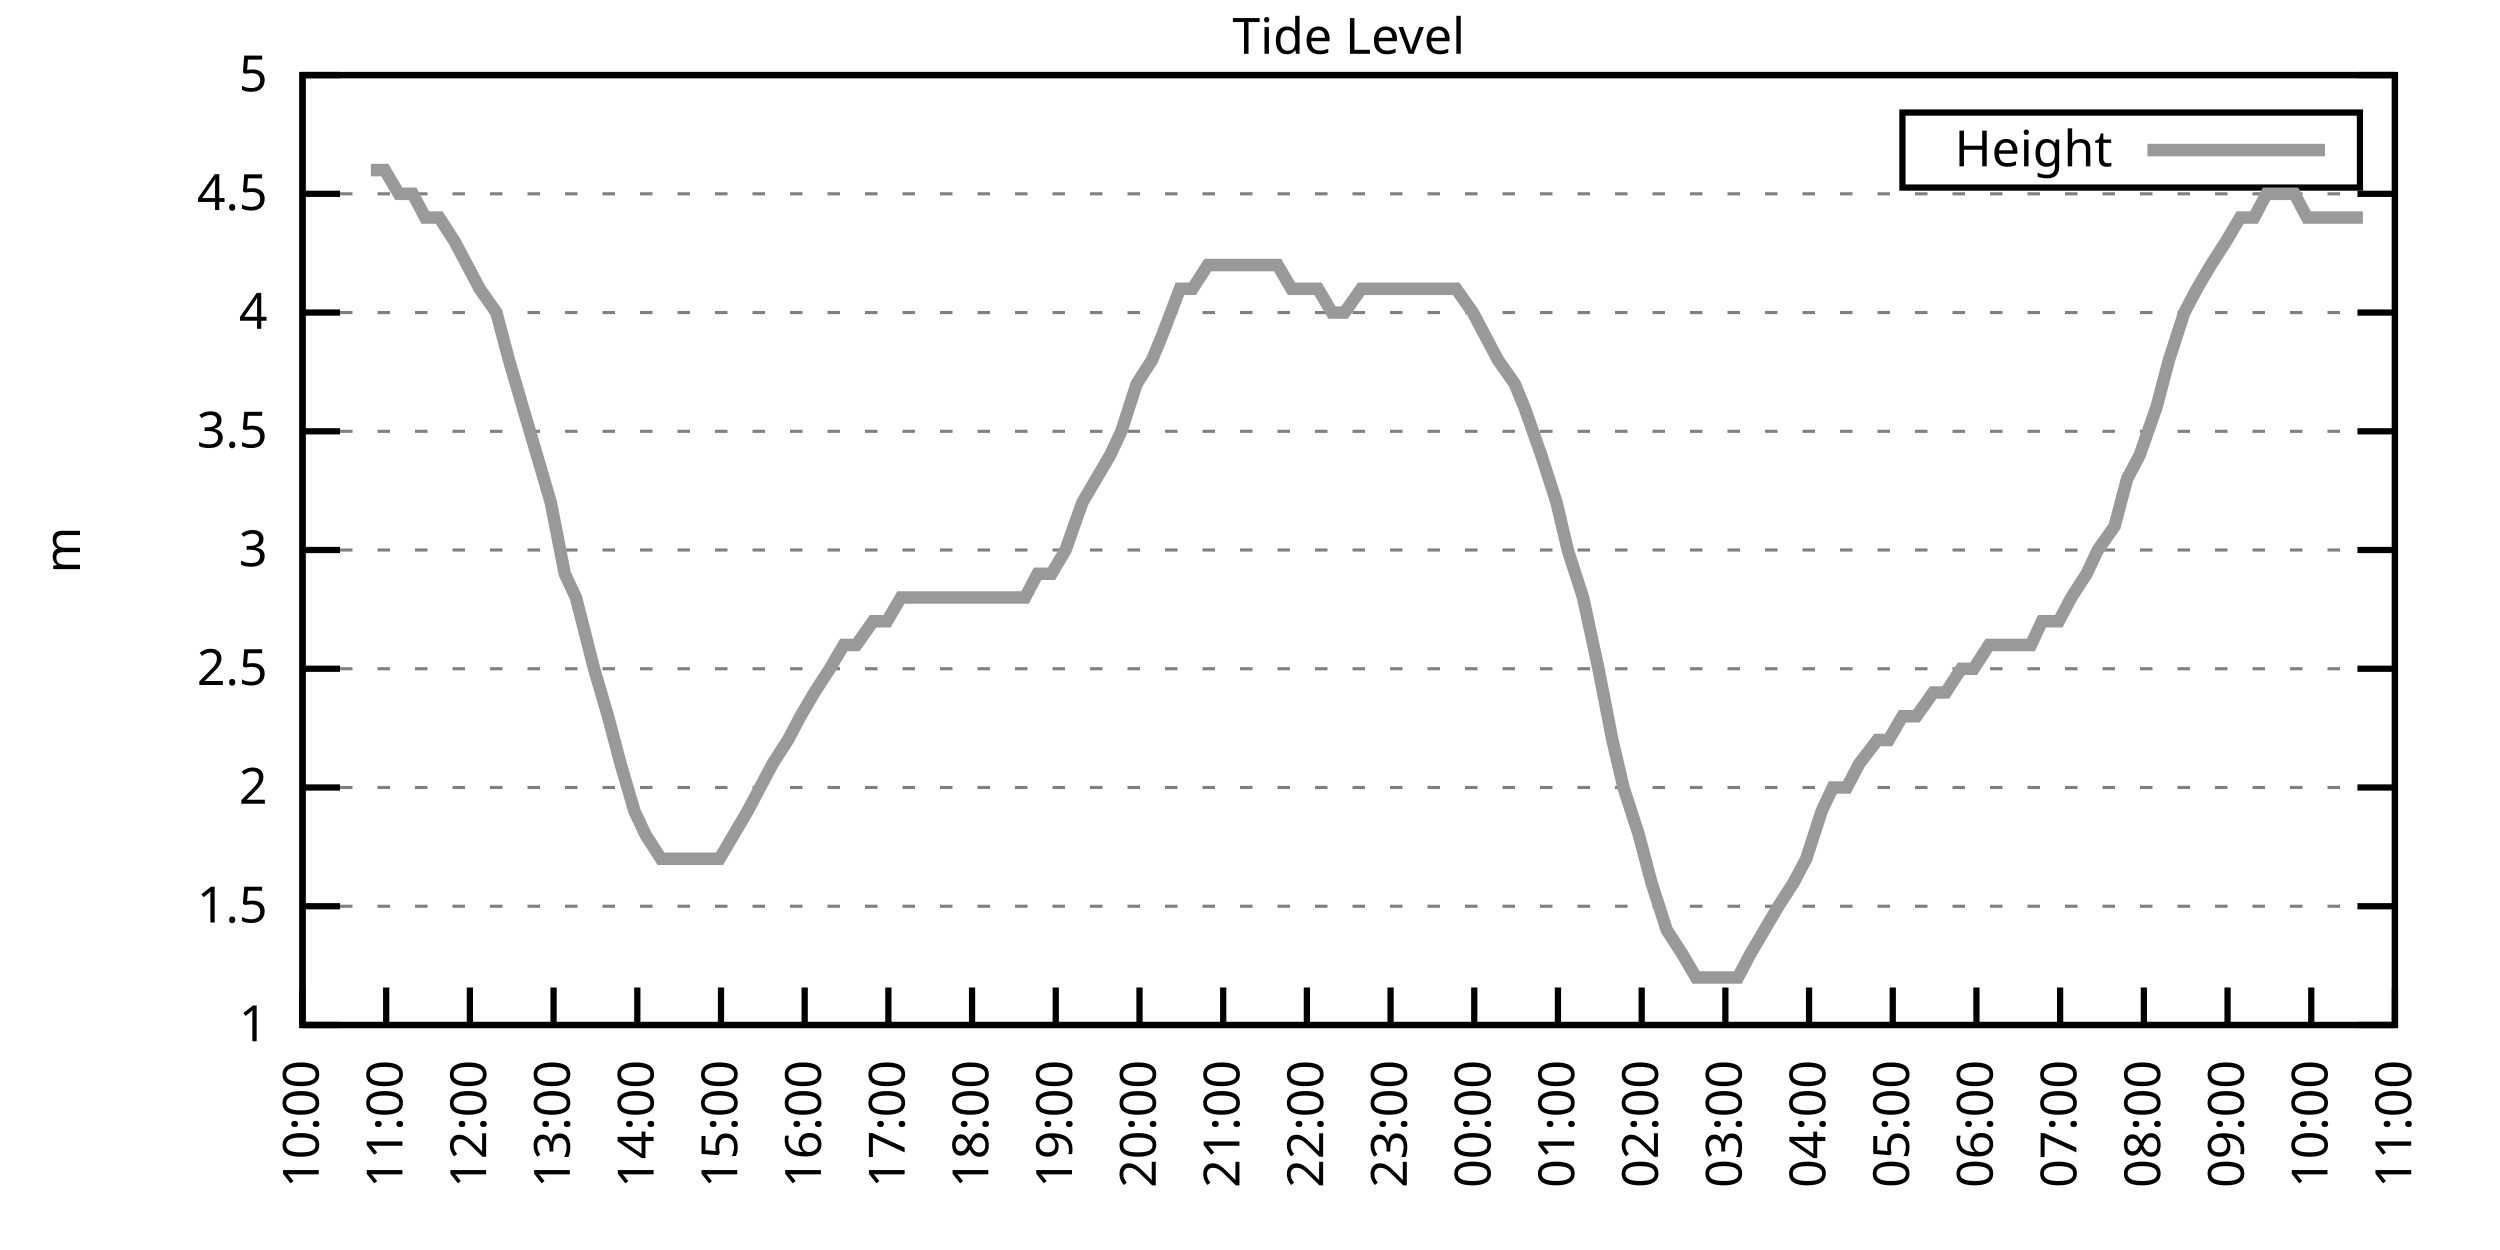
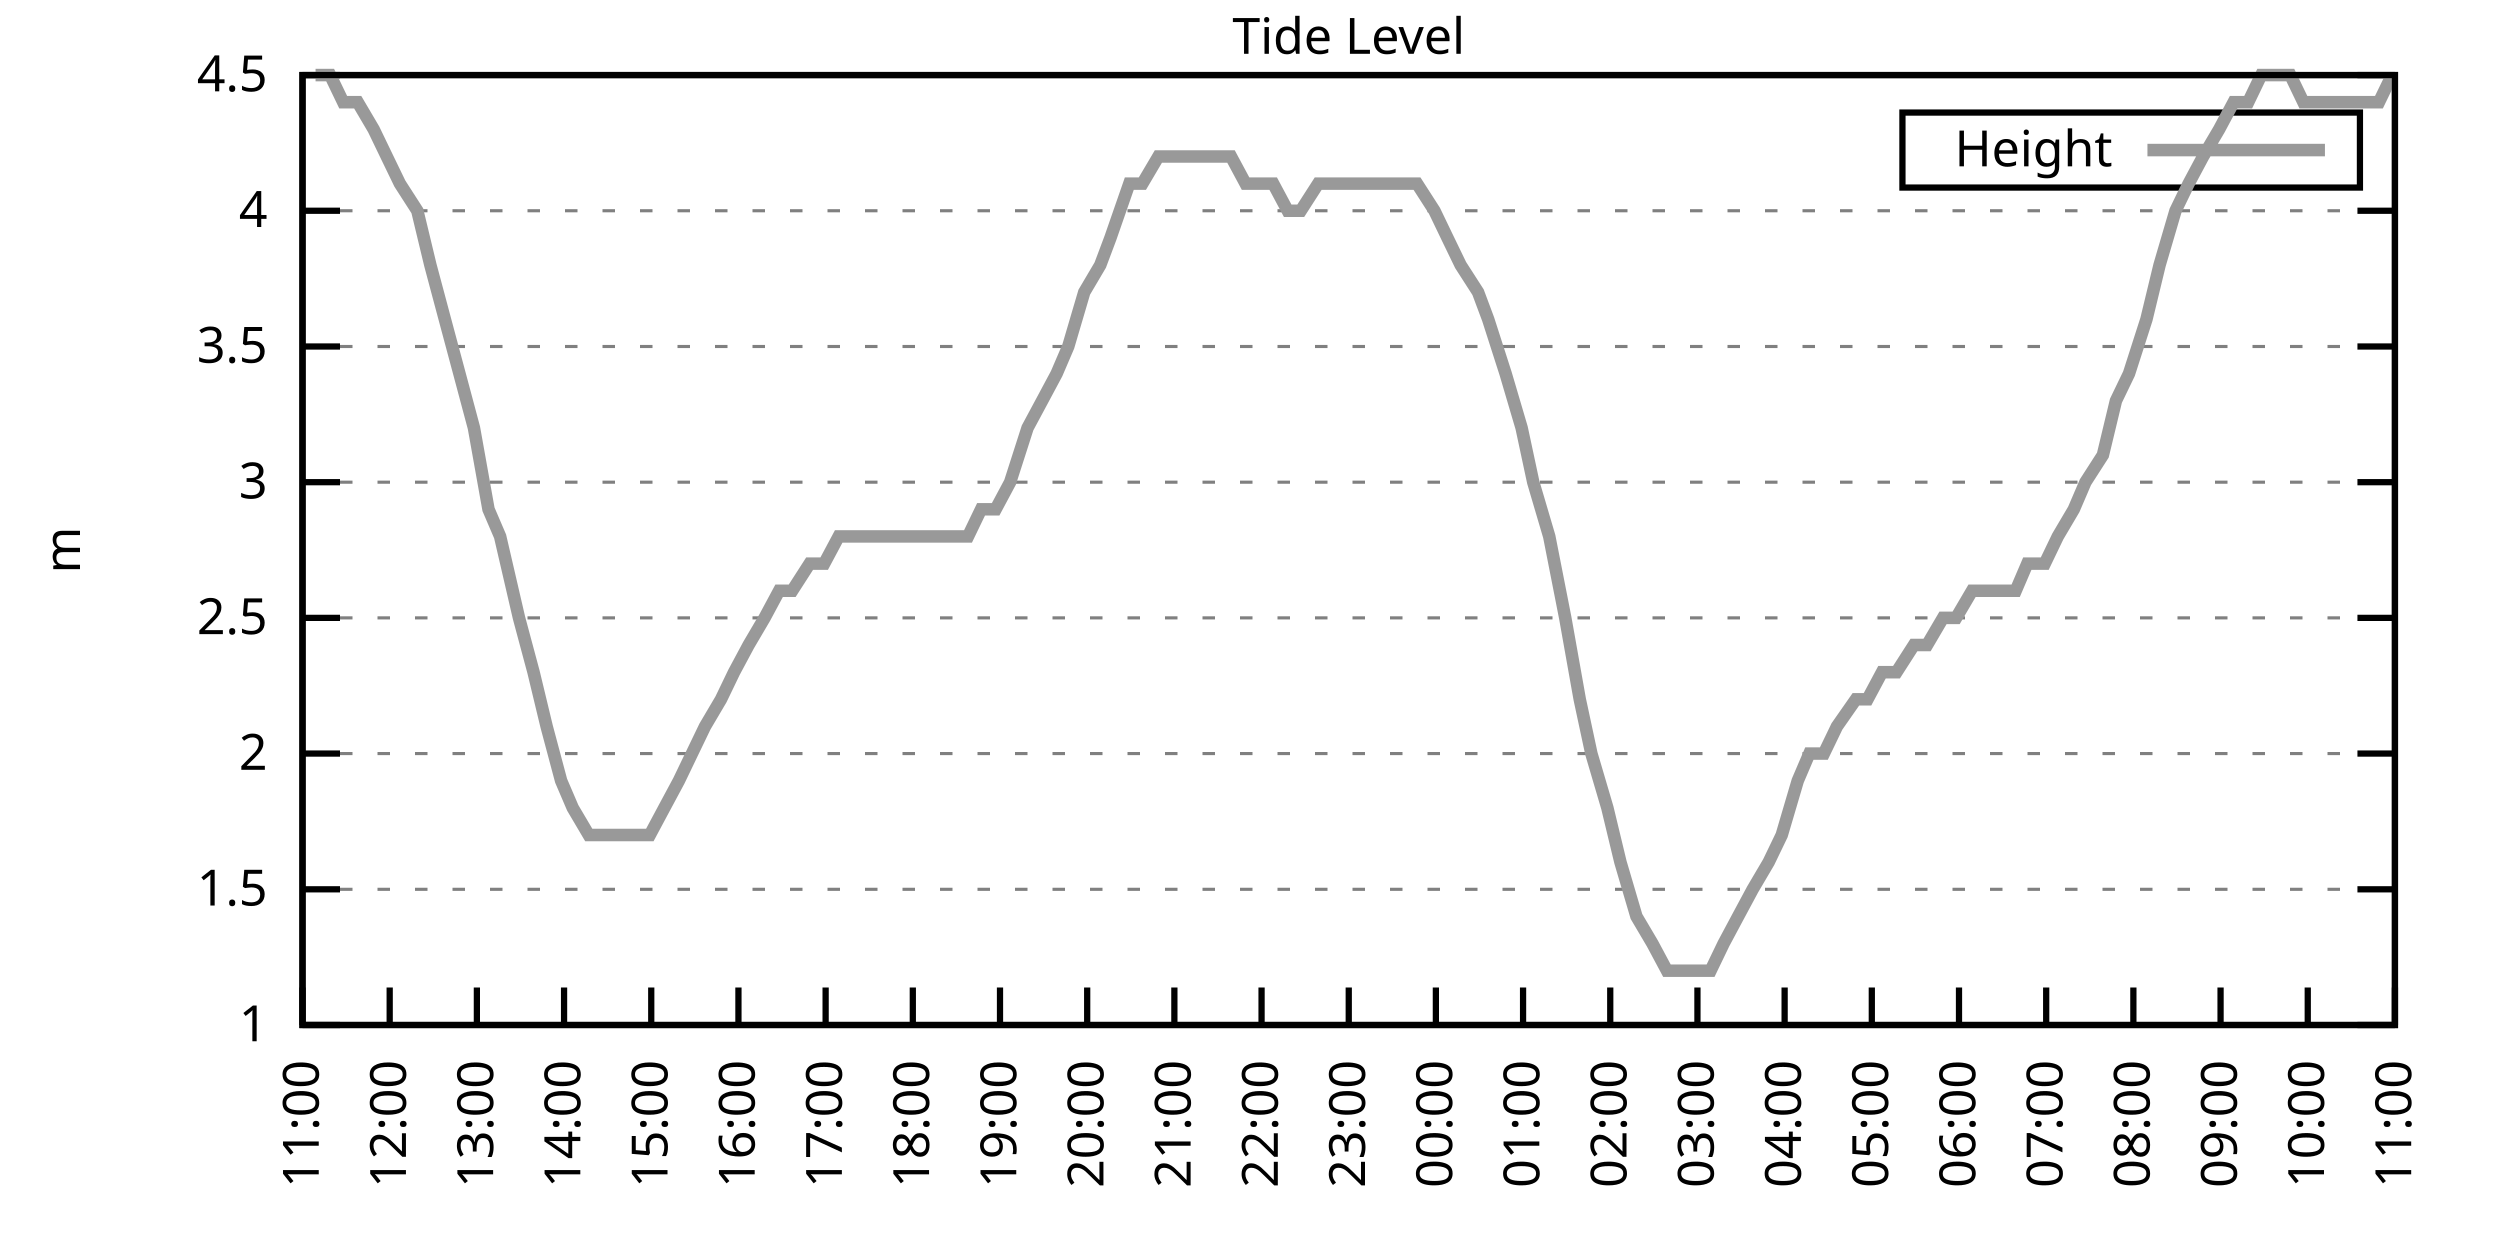
<svg xmlns="http://www.w3.org/2000/svg" xmlns:xlink="http://www.w3.org/1999/xlink" width="400" height="200" viewBox="0 0 400 200">
  <g id="gnuplot_canvas">
    <rect x="0" y="0" width="400" height="200" fill="none" />
    <defs>
      <circle id="gpDot" r="0.5" stroke-width="0.5" stroke="currentColor" />
      <path id="gpPt0" stroke-width="0.333" stroke="currentColor" d="M-1,0 h2 M0,-1 v2" />
      <path id="gpPt1" stroke-width="0.333" stroke="currentColor" d="M-1,-1 L1,1 M1,-1 L-1,1" />
      <path id="gpPt2" stroke-width="0.333" stroke="currentColor" d="M-1,0 L1,0 M0,-1 L0,1 M-1,-1 L1,1 M-1,1 L1,-1" />
      <rect id="gpPt3" stroke-width="0.333" stroke="currentColor" x="-1" y="-1" width="2" height="2" />
      <rect id="gpPt4" stroke-width="0.333" stroke="currentColor" fill="currentColor" x="-1" y="-1" width="2" height="2" />
      <circle id="gpPt5" stroke-width="0.333" stroke="currentColor" cx="0" cy="0" r="1" />
      <use xlink:href="#gpPt5" id="gpPt6" fill="currentColor" stroke="none" />
      <path id="gpPt7" stroke-width="0.333" stroke="currentColor" d="M0,-1.33 L-1.33,0.67 L1.33,0.67 z" />
      <use xlink:href="#gpPt7" id="gpPt8" fill="currentColor" stroke="none" />
      <use xlink:href="#gpPt7" id="gpPt9" stroke="currentColor" transform="rotate(180)" />
      <use xlink:href="#gpPt9" id="gpPt10" fill="currentColor" stroke="none" />
      <use xlink:href="#gpPt3" id="gpPt11" stroke="currentColor" transform="rotate(45)" />
      <use xlink:href="#gpPt11" id="gpPt12" fill="currentColor" stroke="none" />
      <path id="gpPt13" stroke-width="0.333" stroke="currentColor" d="M0,1.330 L1.265,0.411 L0.782,-1.067 L-0.782,-1.076 L-1.265,0.411 z" />
      <use xlink:href="#gpPt13" id="gpPt14" fill="currentColor" stroke="none" />
      <filter id="textbox" filterUnits="objectBoundingBox" x="0" y="0" height="1" width="1">
        <feFlood flood-color="white" flood-opacity="1" result="bgnd" />
        <feComposite in="SourceGraphic" in2="bgnd" operator="atop" />
      </filter>
      <filter id="greybox" filterUnits="objectBoundingBox" x="0" y="0" height="1" width="1">
        <feFlood flood-color="lightgrey" flood-opacity="1" result="grey" />
        <feComposite in="SourceGraphic" in2="grey" operator="atop" />
      </filter>
    </defs>
    <g fill="none" color="white" stroke="currentColor" stroke-width="1.00" stroke-linecap="butt" stroke-linejoin="miter">
</g>
    <g fill="none" color="black" stroke="currentColor" stroke-width="1.00" stroke-linecap="butt" stroke-linejoin="miter">
      <g stroke="none" shape-rendering="crispEdges">
        <polygon fill="rgb(255, 255, 255)" points="48.40,164.00 383.18,164.00 383.18,12.02 48.40,12.02 " />
      </g>
    </g>
    <g fill="none" color="black" stroke="currentColor" stroke-width="1.00" stroke-linecap="butt" stroke-linejoin="miter">
</g>
    <g fill="none" color="black" stroke="black" stroke-width="0.50" stroke-linecap="butt" stroke-linejoin="miter">
</g>
    <g fill="none" color="gray" stroke="currentColor" stroke-width="0.50" stroke-linecap="butt" stroke-linejoin="miter">
      <path stroke="gray" stroke-dasharray="2,4" class="gridline" d="M48.40,164.00 L383.19,164.00  " />
    </g>
    <g fill="none" color="gray" stroke="gray" stroke-width="1.00" stroke-linecap="butt" stroke-linejoin="miter">
</g>
    <g fill="none" color="black" stroke="currentColor" stroke-width="1.00" stroke-linecap="butt" stroke-linejoin="miter">
      <path stroke="black" d="M48.40,164.00 L54.40,164.00 M383.19,164.00 L377.19,164.00  " />
      <g transform="translate(42.80,166.60)" stroke="none" fill="black" font-family="Sans" font-size="8.00" text-anchor="end">
        <text>
          <tspan font-family="Sans"> 1</tspan>
        </text>
      </g>
    </g>
    <g fill="none" color="black" stroke="currentColor" stroke-width="1.00" stroke-linecap="butt" stroke-linejoin="miter">
</g>
    <g fill="none" color="black" stroke="black" stroke-width="0.50" stroke-linecap="butt" stroke-linejoin="miter">
</g>
    <g fill="none" color="gray" stroke="currentColor" stroke-width="0.50" stroke-linecap="butt" stroke-linejoin="miter">
-       <path stroke="gray" stroke-dasharray="2,4" class="gridline" d="M48.40,145.00 L383.19,145.00  " />
-     </g>
-     <g fill="none" color="gray" stroke="gray" stroke-width="1.00" stroke-linecap="butt" stroke-linejoin="miter">
- </g>
-     <g fill="none" color="black" stroke="currentColor" stroke-width="1.00" stroke-linecap="butt" stroke-linejoin="miter">
-       <path stroke="black" d="M48.40,145.00 L54.40,145.00 M383.19,145.00 L377.19,145.00  " />
-       <g transform="translate(42.80,147.60)" stroke="none" fill="black" font-family="Sans" font-size="8.00" text-anchor="end">
+       <path stroke="gray" stroke-dasharray="2,4" class="gridline" d="M48.40,142.29 L383.19,142.29  " />
+     </g>
+     <g fill="none" color="gray" stroke="gray" stroke-width="1.00" stroke-linecap="butt" stroke-linejoin="miter">
+ </g>
+     <g fill="none" color="black" stroke="currentColor" stroke-width="1.00" stroke-linecap="butt" stroke-linejoin="miter">
+       <path stroke="black" d="M48.40,142.29 L54.40,142.29 M383.19,142.29 L377.19,142.29  " />
+       <g transform="translate(42.80,144.89)" stroke="none" fill="black" font-family="Sans" font-size="8.00" text-anchor="end">
        <text>
          <tspan font-family="Sans"> 1.5</tspan>
        </text>
      </g>
    </g>
    <g fill="none" color="black" stroke="currentColor" stroke-width="1.00" stroke-linecap="butt" stroke-linejoin="miter">
</g>
    <g fill="none" color="black" stroke="black" stroke-width="0.50" stroke-linecap="butt" stroke-linejoin="miter">
</g>
    <g fill="none" color="gray" stroke="currentColor" stroke-width="0.50" stroke-linecap="butt" stroke-linejoin="miter">
-       <path stroke="gray" stroke-dasharray="2,4" class="gridline" d="M48.40,126.00 L383.19,126.00  " />
-     </g>
-     <g fill="none" color="gray" stroke="gray" stroke-width="1.00" stroke-linecap="butt" stroke-linejoin="miter">
- </g>
-     <g fill="none" color="black" stroke="currentColor" stroke-width="1.00" stroke-linecap="butt" stroke-linejoin="miter">
-       <path stroke="black" d="M48.40,126.00 L54.40,126.00 M383.19,126.00 L377.19,126.00  " />
-       <g transform="translate(42.80,128.60)" stroke="none" fill="black" font-family="Sans" font-size="8.00" text-anchor="end">
+       <path stroke="gray" stroke-dasharray="2,4" class="gridline" d="M48.40,120.57 L383.19,120.57  " />
+     </g>
+     <g fill="none" color="gray" stroke="gray" stroke-width="1.00" stroke-linecap="butt" stroke-linejoin="miter">
+ </g>
+     <g fill="none" color="black" stroke="currentColor" stroke-width="1.00" stroke-linecap="butt" stroke-linejoin="miter">
+       <path stroke="black" d="M48.40,120.57 L54.40,120.57 M383.19,120.57 L377.19,120.57  " />
+       <g transform="translate(42.80,123.17)" stroke="none" fill="black" font-family="Sans" font-size="8.00" text-anchor="end">
        <text>
          <tspan font-family="Sans"> 2</tspan>
        </text>
      </g>
    </g>
    <g fill="none" color="black" stroke="currentColor" stroke-width="1.00" stroke-linecap="butt" stroke-linejoin="miter">
</g>
    <g fill="none" color="black" stroke="black" stroke-width="0.50" stroke-linecap="butt" stroke-linejoin="miter">
</g>
    <g fill="none" color="gray" stroke="currentColor" stroke-width="0.50" stroke-linecap="butt" stroke-linejoin="miter">
-       <path stroke="gray" stroke-dasharray="2,4" class="gridline" d="M48.40,107.00 L383.19,107.00  " />
-     </g>
-     <g fill="none" color="gray" stroke="gray" stroke-width="1.00" stroke-linecap="butt" stroke-linejoin="miter">
- </g>
-     <g fill="none" color="black" stroke="currentColor" stroke-width="1.00" stroke-linecap="butt" stroke-linejoin="miter">
-       <path stroke="black" d="M48.40,107.00 L54.40,107.00 M383.19,107.00 L377.19,107.00  " />
-       <g transform="translate(42.80,109.60)" stroke="none" fill="black" font-family="Sans" font-size="8.00" text-anchor="end">
+       <path stroke="gray" stroke-dasharray="2,4" class="gridline" d="M48.40,98.86 L383.19,98.86  " />
+     </g>
+     <g fill="none" color="gray" stroke="gray" stroke-width="1.00" stroke-linecap="butt" stroke-linejoin="miter">
+ </g>
+     <g fill="none" color="black" stroke="currentColor" stroke-width="1.00" stroke-linecap="butt" stroke-linejoin="miter">
+       <path stroke="black" d="M48.40,98.86 L54.40,98.86 M383.19,98.86 L377.19,98.86  " />
+       <g transform="translate(42.80,101.46)" stroke="none" fill="black" font-family="Sans" font-size="8.00" text-anchor="end">
        <text>
          <tspan font-family="Sans"> 2.5</tspan>
        </text>
      </g>
    </g>
    <g fill="none" color="black" stroke="currentColor" stroke-width="1.00" stroke-linecap="butt" stroke-linejoin="miter">
</g>
    <g fill="none" color="black" stroke="black" stroke-width="0.50" stroke-linecap="butt" stroke-linejoin="miter">
</g>
    <g fill="none" color="gray" stroke="currentColor" stroke-width="0.50" stroke-linecap="butt" stroke-linejoin="miter">
-       <path stroke="gray" stroke-dasharray="2,4" class="gridline" d="M48.40,88.00 L383.19,88.00  " />
-     </g>
-     <g fill="none" color="gray" stroke="gray" stroke-width="1.00" stroke-linecap="butt" stroke-linejoin="miter">
- </g>
-     <g fill="none" color="black" stroke="currentColor" stroke-width="1.00" stroke-linecap="butt" stroke-linejoin="miter">
-       <path stroke="black" d="M48.40,88.00 L54.40,88.00 M383.19,88.00 L377.19,88.00  " />
-       <g transform="translate(42.80,90.60)" stroke="none" fill="black" font-family="Sans" font-size="8.00" text-anchor="end">
+       <path stroke="gray" stroke-dasharray="2,4" class="gridline" d="M48.40,77.15 L383.19,77.15  " />
+     </g>
+     <g fill="none" color="gray" stroke="gray" stroke-width="1.00" stroke-linecap="butt" stroke-linejoin="miter">
+ </g>
+     <g fill="none" color="black" stroke="currentColor" stroke-width="1.00" stroke-linecap="butt" stroke-linejoin="miter">
+       <path stroke="black" d="M48.40,77.15 L54.40,77.15 M383.19,77.15 L377.19,77.15  " />
+       <g transform="translate(42.80,79.75)" stroke="none" fill="black" font-family="Sans" font-size="8.00" text-anchor="end">
        <text>
          <tspan font-family="Sans"> 3</tspan>
        </text>
      </g>
    </g>
    <g fill="none" color="black" stroke="currentColor" stroke-width="1.00" stroke-linecap="butt" stroke-linejoin="miter">
</g>
    <g fill="none" color="black" stroke="black" stroke-width="0.50" stroke-linecap="butt" stroke-linejoin="miter">
</g>
    <g fill="none" color="gray" stroke="currentColor" stroke-width="0.50" stroke-linecap="butt" stroke-linejoin="miter">
-       <path stroke="gray" stroke-dasharray="2,4" class="gridline" d="M48.40,69.01 L383.19,69.01  " />
-     </g>
-     <g fill="none" color="gray" stroke="gray" stroke-width="1.00" stroke-linecap="butt" stroke-linejoin="miter">
- </g>
-     <g fill="none" color="black" stroke="currentColor" stroke-width="1.00" stroke-linecap="butt" stroke-linejoin="miter">
-       <path stroke="black" d="M48.40,69.01 L54.40,69.01 M383.19,69.01 L377.19,69.01  " />
-       <g transform="translate(42.80,71.61)" stroke="none" fill="black" font-family="Sans" font-size="8.00" text-anchor="end">
+       <path stroke="gray" stroke-dasharray="2,4" class="gridline" d="M48.40,55.44 L383.19,55.44  " />
+     </g>
+     <g fill="none" color="gray" stroke="gray" stroke-width="1.00" stroke-linecap="butt" stroke-linejoin="miter">
+ </g>
+     <g fill="none" color="black" stroke="currentColor" stroke-width="1.00" stroke-linecap="butt" stroke-linejoin="miter">
+       <path stroke="black" d="M48.40,55.44 L54.40,55.44 M383.19,55.44 L377.19,55.44  " />
+       <g transform="translate(42.80,58.04)" stroke="none" fill="black" font-family="Sans" font-size="8.00" text-anchor="end">
        <text>
          <tspan font-family="Sans"> 3.5</tspan>
        </text>
      </g>
    </g>
    <g fill="none" color="black" stroke="currentColor" stroke-width="1.00" stroke-linecap="butt" stroke-linejoin="miter">
</g>
    <g fill="none" color="black" stroke="black" stroke-width="0.50" stroke-linecap="butt" stroke-linejoin="miter">
</g>
    <g fill="none" color="gray" stroke="currentColor" stroke-width="0.50" stroke-linecap="butt" stroke-linejoin="miter">
-       <path stroke="gray" stroke-dasharray="2,4" class="gridline" d="M48.40,50.01 L383.19,50.01  " />
-     </g>
-     <g fill="none" color="gray" stroke="gray" stroke-width="1.00" stroke-linecap="butt" stroke-linejoin="miter">
- </g>
-     <g fill="none" color="black" stroke="currentColor" stroke-width="1.00" stroke-linecap="butt" stroke-linejoin="miter">
-       <path stroke="black" d="M48.40,50.01 L54.40,50.01 M383.19,50.01 L377.19,50.01  " />
-       <g transform="translate(42.80,52.61)" stroke="none" fill="black" font-family="Sans" font-size="8.00" text-anchor="end">
+       <path stroke="gray" stroke-dasharray="2,4" class="gridline" d="M48.40,33.72 L383.19,33.72  " />
+     </g>
+     <g fill="none" color="gray" stroke="gray" stroke-width="1.00" stroke-linecap="butt" stroke-linejoin="miter">
+ </g>
+     <g fill="none" color="black" stroke="currentColor" stroke-width="1.00" stroke-linecap="butt" stroke-linejoin="miter">
+       <path stroke="black" d="M48.40,33.72 L54.40,33.72 M383.19,33.72 L377.19,33.72  " />
+       <g transform="translate(42.80,36.32)" stroke="none" fill="black" font-family="Sans" font-size="8.00" text-anchor="end">
        <text>
          <tspan font-family="Sans"> 4</tspan>
-         </text>
-       </g>
-     </g>
-     <g fill="none" color="black" stroke="currentColor" stroke-width="1.00" stroke-linecap="butt" stroke-linejoin="miter">
- </g>
-     <g fill="none" color="black" stroke="black" stroke-width="0.50" stroke-linecap="butt" stroke-linejoin="miter">
- </g>
-     <g fill="none" color="gray" stroke="currentColor" stroke-width="0.50" stroke-linecap="butt" stroke-linejoin="miter">
-       <path stroke="gray" stroke-dasharray="2,4" class="gridline" d="M48.40,31.01 L383.19,31.01  " />
-     </g>
-     <g fill="none" color="gray" stroke="gray" stroke-width="1.00" stroke-linecap="butt" stroke-linejoin="miter">
- </g>
-     <g fill="none" color="black" stroke="currentColor" stroke-width="1.00" stroke-linecap="butt" stroke-linejoin="miter">
-       <path stroke="black" d="M48.40,31.01 L54.40,31.01 M383.19,31.01 L377.19,31.01  " />
-       <g transform="translate(42.80,33.61)" stroke="none" fill="black" font-family="Sans" font-size="8.00" text-anchor="end">
-         <text>
-           <tspan font-family="Sans"> 4.5</tspan>
        </text>
      </g>
    </g>
    <g fill="none" color="black" stroke="currentColor" stroke-width="1.00" stroke-linecap="butt" stroke-linejoin="miter">
</g>
    <g fill="none" color="black" stroke="black" stroke-width="0.50" stroke-linecap="butt" stroke-linejoin="miter">
</g>
    <g fill="none" color="gray" stroke="currentColor" stroke-width="0.50" stroke-linecap="butt" stroke-linejoin="miter">
      <path stroke="gray" stroke-dasharray="2,4" class="gridline" d="M48.40,12.01 L383.19,12.01  " />
    </g>
    <g fill="none" color="gray" stroke="gray" stroke-width="1.00" stroke-linecap="butt" stroke-linejoin="miter">
</g>
    <g fill="none" color="black" stroke="currentColor" stroke-width="1.00" stroke-linecap="butt" stroke-linejoin="miter">
      <path stroke="black" d="M48.40,12.01 L54.40,12.01 M383.19,12.01 L377.19,12.01  " />
      <g transform="translate(42.80,14.61)" stroke="none" fill="black" font-family="Sans" font-size="8.00" text-anchor="end">
        <text>
-           <tspan font-family="Sans"> 5</tspan>
+           <tspan font-family="Sans"> 4.5</tspan>
        </text>
      </g>
    </g>
    <g fill="none" color="black" stroke="currentColor" stroke-width="1.00" stroke-linecap="butt" stroke-linejoin="miter">
      <path stroke="black" d="M48.40,164.00 L48.40,158.00  " />
      <g transform="translate(51.00,169.60) rotate(270.00)" stroke="none" fill="black" font-family="Sans" font-size="8.00" text-anchor="end">
        <text>
-           <tspan font-family="Sans">10:00</tspan>
-         </text>
-       </g>
-     </g>
-     <g fill="none" color="black" stroke="currentColor" stroke-width="1.00" stroke-linecap="butt" stroke-linejoin="miter">
-       <path stroke="black" d="M61.79,164.00 L61.79,158.00  " />
-       <g transform="translate(64.39,169.60) rotate(270.00)" stroke="none" fill="black" font-family="Sans" font-size="8.00" text-anchor="end">
-         <text>
          <tspan font-family="Sans">11:00</tspan>
        </text>
      </g>
    </g>
    <g fill="none" color="black" stroke="currentColor" stroke-width="1.00" stroke-linecap="butt" stroke-linejoin="miter">
-       <path stroke="black" d="M75.18,164.00 L75.18,158.00  " />
-       <g transform="translate(77.78,169.60) rotate(270.00)" stroke="none" fill="black" font-family="Sans" font-size="8.00" text-anchor="end">
+       <path stroke="black" d="M62.35,164.00 L62.35,158.00  " />
+       <g transform="translate(64.95,169.60) rotate(270.00)" stroke="none" fill="black" font-family="Sans" font-size="8.00" text-anchor="end">
        <text>
          <tspan font-family="Sans">12:00</tspan>
        </text>
      </g>
    </g>
    <g fill="none" color="black" stroke="currentColor" stroke-width="1.00" stroke-linecap="butt" stroke-linejoin="miter">
-       <path stroke="black" d="M88.57,164.00 L88.57,158.00  " />
-       <g transform="translate(91.17,169.60) rotate(270.00)" stroke="none" fill="black" font-family="Sans" font-size="8.00" text-anchor="end">
+       <path stroke="black" d="M76.30,164.00 L76.30,158.00  " />
+       <g transform="translate(78.90,169.60) rotate(270.00)" stroke="none" fill="black" font-family="Sans" font-size="8.00" text-anchor="end">
        <text>
          <tspan font-family="Sans">13:00</tspan>
        </text>
      </g>
    </g>
    <g fill="none" color="black" stroke="currentColor" stroke-width="1.00" stroke-linecap="butt" stroke-linejoin="miter">
-       <path stroke="black" d="M101.97,164.00 L101.97,158.00  " />
-       <g transform="translate(104.57,169.60) rotate(270.00)" stroke="none" fill="black" font-family="Sans" font-size="8.00" text-anchor="end">
+       <path stroke="black" d="M90.25,164.00 L90.25,158.00  " />
+       <g transform="translate(92.85,169.60) rotate(270.00)" stroke="none" fill="black" font-family="Sans" font-size="8.00" text-anchor="end">
        <text>
          <tspan font-family="Sans">14:00</tspan>
        </text>
      </g>
    </g>
    <g fill="none" color="black" stroke="currentColor" stroke-width="1.00" stroke-linecap="butt" stroke-linejoin="miter">
-       <path stroke="black" d="M115.36,164.00 L115.36,158.00  " />
-       <g transform="translate(117.96,169.60) rotate(270.00)" stroke="none" fill="black" font-family="Sans" font-size="8.00" text-anchor="end">
+       <path stroke="black" d="M104.20,164.00 L104.20,158.00  " />
+       <g transform="translate(106.80,169.60) rotate(270.00)" stroke="none" fill="black" font-family="Sans" font-size="8.00" text-anchor="end">
        <text>
          <tspan font-family="Sans">15:00</tspan>
        </text>
      </g>
    </g>
    <g fill="none" color="black" stroke="currentColor" stroke-width="1.00" stroke-linecap="butt" stroke-linejoin="miter">
-       <path stroke="black" d="M128.75,164.00 L128.75,158.00  " />
-       <g transform="translate(131.35,169.60) rotate(270.00)" stroke="none" fill="black" font-family="Sans" font-size="8.00" text-anchor="end">
+       <path stroke="black" d="M118.15,164.00 L118.15,158.00  " />
+       <g transform="translate(120.75,169.60) rotate(270.00)" stroke="none" fill="black" font-family="Sans" font-size="8.00" text-anchor="end">
        <text>
          <tspan font-family="Sans">16:00</tspan>
        </text>
      </g>
    </g>
    <g fill="none" color="black" stroke="currentColor" stroke-width="1.00" stroke-linecap="butt" stroke-linejoin="miter">
-       <path stroke="black" d="M142.14,164.00 L142.14,158.00  " />
-       <g transform="translate(144.74,169.60) rotate(270.00)" stroke="none" fill="black" font-family="Sans" font-size="8.00" text-anchor="end">
+       <path stroke="black" d="M132.10,164.00 L132.10,158.00  " />
+       <g transform="translate(134.70,169.60) rotate(270.00)" stroke="none" fill="black" font-family="Sans" font-size="8.00" text-anchor="end">
        <text>
          <tspan font-family="Sans">17:00</tspan>
        </text>
      </g>
    </g>
    <g fill="none" color="black" stroke="currentColor" stroke-width="1.00" stroke-linecap="butt" stroke-linejoin="miter">
-       <path stroke="black" d="M155.53,164.00 L155.53,158.00  " />
-       <g transform="translate(158.13,169.60) rotate(270.00)" stroke="none" fill="black" font-family="Sans" font-size="8.00" text-anchor="end">
+       <path stroke="black" d="M146.05,164.00 L146.05,158.00  " />
+       <g transform="translate(148.65,169.60) rotate(270.00)" stroke="none" fill="black" font-family="Sans" font-size="8.00" text-anchor="end">
        <text>
          <tspan font-family="Sans">18:00</tspan>
        </text>
      </g>
    </g>
    <g fill="none" color="black" stroke="currentColor" stroke-width="1.00" stroke-linecap="butt" stroke-linejoin="miter">
-       <path stroke="black" d="M168.92,164.00 L168.92,158.00  " />
-       <g transform="translate(171.52,169.60) rotate(270.00)" stroke="none" fill="black" font-family="Sans" font-size="8.00" text-anchor="end">
+       <path stroke="black" d="M160.00,164.00 L160.00,158.00  " />
+       <g transform="translate(162.60,169.60) rotate(270.00)" stroke="none" fill="black" font-family="Sans" font-size="8.00" text-anchor="end">
        <text>
          <tspan font-family="Sans">19:00</tspan>
        </text>
      </g>
    </g>
    <g fill="none" color="black" stroke="currentColor" stroke-width="1.00" stroke-linecap="butt" stroke-linejoin="miter">
-       <path stroke="black" d="M182.32,164.00 L182.32,158.00  " />
-       <g transform="translate(184.92,169.60) rotate(270.00)" stroke="none" fill="black" font-family="Sans" font-size="8.00" text-anchor="end">
+       <path stroke="black" d="M173.95,164.00 L173.95,158.00  " />
+       <g transform="translate(176.55,169.60) rotate(270.00)" stroke="none" fill="black" font-family="Sans" font-size="8.00" text-anchor="end">
        <text>
          <tspan font-family="Sans">20:00</tspan>
        </text>
      </g>
    </g>
    <g fill="none" color="black" stroke="currentColor" stroke-width="1.00" stroke-linecap="butt" stroke-linejoin="miter">
-       <path stroke="black" d="M195.71,164.00 L195.71,158.00  " />
-       <g transform="translate(198.31,169.60) rotate(270.00)" stroke="none" fill="black" font-family="Sans" font-size="8.00" text-anchor="end">
+       <path stroke="black" d="M187.90,164.00 L187.90,158.00  " />
+       <g transform="translate(190.50,169.60) rotate(270.00)" stroke="none" fill="black" font-family="Sans" font-size="8.00" text-anchor="end">
        <text>
          <tspan font-family="Sans">21:00</tspan>
        </text>
      </g>
    </g>
    <g fill="none" color="black" stroke="currentColor" stroke-width="1.00" stroke-linecap="butt" stroke-linejoin="miter">
-       <path stroke="black" d="M209.10,164.00 L209.10,158.00  " />
-       <g transform="translate(211.70,169.60) rotate(270.00)" stroke="none" fill="black" font-family="Sans" font-size="8.00" text-anchor="end">
+       <path stroke="black" d="M201.85,164.00 L201.85,158.00  " />
+       <g transform="translate(204.45,169.60) rotate(270.00)" stroke="none" fill="black" font-family="Sans" font-size="8.00" text-anchor="end">
        <text>
          <tspan font-family="Sans">22:00</tspan>
        </text>
      </g>
    </g>
    <g fill="none" color="black" stroke="currentColor" stroke-width="1.00" stroke-linecap="butt" stroke-linejoin="miter">
-       <path stroke="black" d="M222.49,164.00 L222.49,158.00  " />
-       <g transform="translate(225.09,169.60) rotate(270.00)" stroke="none" fill="black" font-family="Sans" font-size="8.00" text-anchor="end">
+       <path stroke="black" d="M215.80,164.00 L215.80,158.00  " />
+       <g transform="translate(218.40,169.60) rotate(270.00)" stroke="none" fill="black" font-family="Sans" font-size="8.00" text-anchor="end">
        <text>
          <tspan font-family="Sans">23:00</tspan>
        </text>
      </g>
    </g>
    <g fill="none" color="black" stroke="currentColor" stroke-width="1.00" stroke-linecap="butt" stroke-linejoin="miter">
-       <path stroke="black" d="M235.88,164.00 L235.88,158.00  " />
-       <g transform="translate(238.48,169.60) rotate(270.00)" stroke="none" fill="black" font-family="Sans" font-size="8.00" text-anchor="end">
+       <path stroke="black" d="M229.74,164.00 L229.74,158.00  " />
+       <g transform="translate(232.34,169.60) rotate(270.00)" stroke="none" fill="black" font-family="Sans" font-size="8.00" text-anchor="end">
        <text>
          <tspan font-family="Sans">00:00</tspan>
        </text>
      </g>
    </g>
    <g fill="none" color="black" stroke="currentColor" stroke-width="1.00" stroke-linecap="butt" stroke-linejoin="miter">
-       <path stroke="black" d="M249.27,164.00 L249.27,158.00  " />
-       <g transform="translate(251.87,169.60) rotate(270.00)" stroke="none" fill="black" font-family="Sans" font-size="8.00" text-anchor="end">
+       <path stroke="black" d="M243.69,164.00 L243.69,158.00  " />
+       <g transform="translate(246.29,169.60) rotate(270.00)" stroke="none" fill="black" font-family="Sans" font-size="8.00" text-anchor="end">
        <text>
          <tspan font-family="Sans">01:00</tspan>
        </text>
      </g>
    </g>
    <g fill="none" color="black" stroke="currentColor" stroke-width="1.00" stroke-linecap="butt" stroke-linejoin="miter">
-       <path stroke="black" d="M262.67,164.00 L262.67,158.00  " />
-       <g transform="translate(265.27,169.60) rotate(270.00)" stroke="none" fill="black" font-family="Sans" font-size="8.00" text-anchor="end">
+       <path stroke="black" d="M257.64,164.00 L257.64,158.00  " />
+       <g transform="translate(260.24,169.60) rotate(270.00)" stroke="none" fill="black" font-family="Sans" font-size="8.00" text-anchor="end">
        <text>
          <tspan font-family="Sans">02:00</tspan>
        </text>
      </g>
    </g>
    <g fill="none" color="black" stroke="currentColor" stroke-width="1.00" stroke-linecap="butt" stroke-linejoin="miter">
-       <path stroke="black" d="M276.06,164.00 L276.06,158.00  " />
-       <g transform="translate(278.66,169.60) rotate(270.00)" stroke="none" fill="black" font-family="Sans" font-size="8.00" text-anchor="end">
+       <path stroke="black" d="M271.59,164.00 L271.59,158.00  " />
+       <g transform="translate(274.19,169.60) rotate(270.00)" stroke="none" fill="black" font-family="Sans" font-size="8.00" text-anchor="end">
        <text>
          <tspan font-family="Sans">03:00</tspan>
        </text>
      </g>
    </g>
    <g fill="none" color="black" stroke="currentColor" stroke-width="1.00" stroke-linecap="butt" stroke-linejoin="miter">
-       <path stroke="black" d="M289.45,164.00 L289.45,158.00  " />
-       <g transform="translate(292.05,169.60) rotate(270.00)" stroke="none" fill="black" font-family="Sans" font-size="8.00" text-anchor="end">
+       <path stroke="black" d="M285.54,164.00 L285.54,158.00  " />
+       <g transform="translate(288.14,169.60) rotate(270.00)" stroke="none" fill="black" font-family="Sans" font-size="8.00" text-anchor="end">
        <text>
          <tspan font-family="Sans">04:00</tspan>
        </text>
      </g>
    </g>
    <g fill="none" color="black" stroke="currentColor" stroke-width="1.00" stroke-linecap="butt" stroke-linejoin="miter">
-       <path stroke="black" d="M302.84,164.00 L302.84,158.00  " />
-       <g transform="translate(305.44,169.60) rotate(270.00)" stroke="none" fill="black" font-family="Sans" font-size="8.00" text-anchor="end">
+       <path stroke="black" d="M299.49,164.00 L299.49,158.00  " />
+       <g transform="translate(302.09,169.60) rotate(270.00)" stroke="none" fill="black" font-family="Sans" font-size="8.00" text-anchor="end">
        <text>
          <tspan font-family="Sans">05:00</tspan>
        </text>
      </g>
    </g>
    <g fill="none" color="black" stroke="currentColor" stroke-width="1.00" stroke-linecap="butt" stroke-linejoin="miter">
-       <path stroke="black" d="M316.23,164.00 L316.23,158.00  " />
-       <g transform="translate(318.83,169.60) rotate(270.00)" stroke="none" fill="black" font-family="Sans" font-size="8.00" text-anchor="end">
+       <path stroke="black" d="M313.44,164.00 L313.44,158.00  " />
+       <g transform="translate(316.04,169.60) rotate(270.00)" stroke="none" fill="black" font-family="Sans" font-size="8.00" text-anchor="end">
        <text>
          <tspan font-family="Sans">06:00</tspan>
        </text>
      </g>
    </g>
    <g fill="none" color="black" stroke="currentColor" stroke-width="1.00" stroke-linecap="butt" stroke-linejoin="miter">
-       <path stroke="black" d="M329.62,164.00 L329.62,158.00  " />
-       <g transform="translate(332.22,169.60) rotate(270.00)" stroke="none" fill="black" font-family="Sans" font-size="8.00" text-anchor="end">
+       <path stroke="black" d="M327.39,164.00 L327.39,158.00  " />
+       <g transform="translate(329.99,169.60) rotate(270.00)" stroke="none" fill="black" font-family="Sans" font-size="8.00" text-anchor="end">
        <text>
          <tspan font-family="Sans">07:00</tspan>
        </text>
      </g>
    </g>
    <g fill="none" color="black" stroke="currentColor" stroke-width="1.00" stroke-linecap="butt" stroke-linejoin="miter">
-       <path stroke="black" d="M343.02,164.00 L343.02,158.00  " />
-       <g transform="translate(345.62,169.60) rotate(270.00)" stroke="none" fill="black" font-family="Sans" font-size="8.00" text-anchor="end">
+       <path stroke="black" d="M341.34,164.00 L341.34,158.00  " />
+       <g transform="translate(343.94,169.60) rotate(270.00)" stroke="none" fill="black" font-family="Sans" font-size="8.00" text-anchor="end">
        <text>
          <tspan font-family="Sans">08:00</tspan>
        </text>
      </g>
    </g>
    <g fill="none" color="black" stroke="currentColor" stroke-width="1.00" stroke-linecap="butt" stroke-linejoin="miter">
-       <path stroke="black" d="M356.41,164.00 L356.41,158.00  " />
-       <g transform="translate(359.01,169.60) rotate(270.00)" stroke="none" fill="black" font-family="Sans" font-size="8.00" text-anchor="end">
+       <path stroke="black" d="M355.29,164.00 L355.29,158.00  " />
+       <g transform="translate(357.89,169.60) rotate(270.00)" stroke="none" fill="black" font-family="Sans" font-size="8.00" text-anchor="end">
        <text>
          <tspan font-family="Sans">09:00</tspan>
        </text>
      </g>
    </g>
    <g fill="none" color="black" stroke="currentColor" stroke-width="1.00" stroke-linecap="butt" stroke-linejoin="miter">
-       <path stroke="black" d="M369.80,164.00 L369.80,158.00  " />
-       <g transform="translate(372.40,169.60) rotate(270.00)" stroke="none" fill="black" font-family="Sans" font-size="8.00" text-anchor="end">
+       <path stroke="black" d="M369.24,164.00 L369.24,158.00  " />
+       <g transform="translate(371.84,169.60) rotate(270.00)" stroke="none" fill="black" font-family="Sans" font-size="8.00" text-anchor="end">
        <text>
          <tspan font-family="Sans">10:00</tspan>
        </text>
      </g>
    </g>
    <g fill="none" color="black" stroke="currentColor" stroke-width="1.00" stroke-linecap="butt" stroke-linejoin="miter">
      <path stroke="black" d="M383.19,164.00 L383.19,158.00  " />
      <g transform="translate(385.79,169.60) rotate(270.00)" stroke="none" fill="black" font-family="Sans" font-size="8.00" text-anchor="end">
        <text>
          <tspan font-family="Sans">11:00</tspan>
        </text>
      </g>
    </g>
    <g fill="none" color="black" stroke="currentColor" stroke-width="1.00" stroke-linecap="butt" stroke-linejoin="miter">
</g>
    <g fill="none" color="black" stroke="currentColor" stroke-width="1.00" stroke-linecap="butt" stroke-linejoin="miter">
      <path stroke="black" d="M48.40,12.01 L48.40,164.00 L383.19,164.00 L383.19,12.01 L48.40,12.01 Z  " />
    </g>
    <g fill="none" color="black" stroke="currentColor" stroke-width="1.00" stroke-linecap="butt" stroke-linejoin="miter">
</g>
    <g fill="none" color="black" stroke="currentColor" stroke-width="1.00" stroke-linecap="butt" stroke-linejoin="miter">
      <path stroke="black" d="M304.39,30.01 L304.39,18.01 L377.59,18.01 L377.59,30.01 L304.39,30.01 Z  " />
    </g>
    <g id="Tide_level_plot_1">
      <g fill="none" color="white" stroke="black" stroke-width="2.00" stroke-linecap="butt" stroke-linejoin="miter">
</g>
      <g fill="none" color="black" stroke="currentColor" stroke-width="2.00" stroke-linecap="butt" stroke-linejoin="miter">
        <g transform="translate(337.99,26.61)" stroke="none" fill="black" font-family="Sans" font-size="8.00" text-anchor="end">
          <text>
            <tspan font-family="Sans">Height</tspan>
          </text>
        </g>
      </g>
      <g fill="none" color="black" stroke="currentColor" stroke-width="2.00" stroke-linecap="butt" stroke-linejoin="miter">
-         <path stroke="rgb(153, 153, 153)" d="M343.59,24.01 L371.99,24.01 M59.34,27.21 L61.57,27.21 L63.80,31.01 L66.03,31.01 L68.04,34.81 L70.27,34.81   L72.73,38.61 L74.74,42.41 L76.75,46.21 L79.42,50.01 L81.43,57.61 L83.66,65.21 L85.90,72.81 L88.13,80.41   L90.36,91.80 L92.15,95.60 L95.05,107.00 L97.28,114.60 L99.29,122.20 L101.52,129.80 L103.31,133.60 L105.76,137.40   L108.44,137.40 L110.45,137.40 L112.46,137.40 L115.13,137.40 L117.37,133.60 L119.60,129.80 L121.61,126.00 L123.62,122.20   L126.07,118.40 L128.08,114.60 L130.31,110.80 L132.77,107.00 L135.00,103.20 L137.01,103.20 L139.69,99.40 L141.92,99.40   L144.15,95.60 L146.38,95.60 L148.61,95.60 L150.85,95.60 L152.85,95.60 L155.31,95.60 L157.54,95.60 L159.33,95.60   L162.01,95.60 L164.01,95.60 L166.02,91.80 L168.25,91.80 L170.49,88.00 L173.17,80.41 L175.40,76.61 L177.63,72.81   L179.41,69.01 L181.87,61.41 L184.32,57.61 L185.89,53.81 L188.79,46.21 L190.80,46.21 L193.25,42.41 L195.26,42.41   L197.27,42.41 L199.50,42.41 L202.18,42.41 L204.41,42.41 L206.64,46.21 L208.65,46.21 L210.88,46.21 L213.12,50.01   L215.13,50.01 L217.80,46.21 L219.59,46.21 L221.82,46.21 L224.50,46.21 L226.73,46.21 L228.96,46.21 L230.97,46.21   L232.98,46.21 L235.66,50.01 L237.67,53.81 L239.68,57.61 L242.36,61.41 L243.92,65.21 L246.60,72.81 L249.05,80.41   L250.84,88.00 L253.29,95.60 L255.75,107.00 L257.98,118.40 L259.76,126.00 L262.22,133.60 L264.23,141.20 L266.68,148.80   L269.14,152.60 L271.37,156.40 L273.16,156.40 L275.83,156.40 L278.07,156.40 L280.07,152.60 L282.31,148.80 L284.54,145.00   L286.99,141.20 L289.00,137.40 L291.46,129.80 L293.24,126.00 L295.48,126.00 L297.48,122.20 L300.39,118.40 L302.17,118.40   L304.40,114.60 L306.63,114.60 L309.31,110.80 L311.32,110.80 L313.78,107.00 L315.79,107.00 L318.24,103.20 L320.47,103.20   L322.26,103.20 L324.94,103.20 L326.72,99.40 L329.40,99.40 L331.41,95.60 L333.86,91.80 L335.65,88.00 L338.33,84.21   L340.34,76.61 L342.35,72.81 L345.02,65.21 L347.03,57.61 L349.49,50.01 L351.50,46.21 L353.73,42.41 L356.18,38.61   L358.42,34.81 L360.65,34.81 L362.66,31.01 L365.11,31.01 L367.12,31.01 L369.13,34.81 L371.81,34.81 L373.59,34.81   L376.27,34.81 L378.06,34.81  " />
+         <path stroke="rgb(153, 153, 153)" d="M343.59,24.01 L371.99,24.01 M50.49,12.01 L52.82,12.01 L54.91,16.35 L57.23,16.35 L59.79,20.70 L61.88,25.04   L63.98,29.38 L66.77,33.72 L68.86,42.41 L71.18,51.09 L73.51,59.78 L75.83,68.46 L78.16,81.49 L80.02,85.83   L83.04,98.86 L85.37,107.55 L87.46,116.23 L89.78,124.92 L91.64,129.26 L94.20,133.60 L96.99,133.60 L99.08,133.60   L101.18,133.60 L103.97,133.60 L106.29,129.26 L108.62,124.92 L110.71,120.57 L112.80,116.23 L115.36,111.89 L117.45,107.55   L119.78,103.20 L122.33,98.86 L124.66,94.52 L126.75,94.52 L129.54,90.18 L131.87,90.18 L134.19,85.83 L136.51,85.83   L138.84,85.83 L141.16,85.83 L143.26,85.83 L145.81,85.83 L148.14,85.83 L150.00,85.83 L152.79,85.83 L154.88,85.83   L156.97,81.49 L159.30,81.49 L161.62,77.15 L164.41,68.46 L166.74,64.12 L169.06,59.78 L170.92,55.44 L173.48,46.75   L176.04,42.41 L177.67,38.07 L180.69,29.38 L182.78,29.38 L185.34,25.04 L187.43,25.04 L189.52,25.04 L191.85,25.04   L194.64,25.04 L196.96,25.04 L199.29,29.38 L201.38,29.38 L203.71,29.38 L206.03,33.72 L208.12,33.72 L210.91,29.38   L212.77,29.38 L215.10,29.38 L217.89,29.38 L220.21,29.38 L222.54,29.38 L224.63,29.38 L226.72,29.38 L229.51,33.72   L231.60,38.07 L233.70,42.41 L236.49,46.75 L238.11,51.09 L240.90,59.78 L243.46,68.46 L245.32,77.15 L247.88,85.83   L250.44,98.86 L252.76,111.89 L254.62,120.57 L257.18,129.26 L259.27,137.94 L261.83,146.63 L264.39,150.97 L266.71,155.31   L268.57,155.31 L271.36,155.31 L273.69,155.31 L275.78,150.97 L278.10,146.63 L280.43,142.29 L282.99,137.94 L285.08,133.60   L287.64,124.92 L289.50,120.57 L291.82,120.57 L293.91,116.23 L296.94,111.89 L298.80,111.89 L301.12,107.55 L303.44,107.55   L306.23,103.20 L308.33,103.20 L310.88,98.86 L312.98,98.86 L315.53,94.52 L317.86,94.52 L319.72,94.52 L322.51,94.52   L324.37,90.18 L327.16,90.18 L329.25,85.83 L331.81,81.49 L333.67,77.15 L336.46,72.81 L338.55,64.12 L340.64,59.78   L343.43,51.09 L345.53,42.41 L348.08,33.72 L350.18,29.38 L352.50,25.04 L355.06,20.70 L357.38,16.35 L359.71,16.35   L361.80,12.01 L364.36,12.01 L366.45,12.01 L368.54,16.35 L371.33,16.35 L373.19,16.35 L375.98,16.35 L377.84,16.35   L380.63,16.35 L382.73,12.01  " />
      </g>
    </g>
    <g fill="none" color="black" stroke="currentColor" stroke-width="2.00" stroke-linecap="butt" stroke-linejoin="miter">
</g>
    <g fill="none" color="black" stroke="black" stroke-width="1.00" stroke-linecap="butt" stroke-linejoin="miter">
</g>
    <g fill="none" color="black" stroke="currentColor" stroke-width="1.00" stroke-linecap="butt" stroke-linejoin="miter">
      <path stroke="black" d="M48.40,12.01 L48.40,164.00 L383.19,164.00 L383.19,12.01 L48.40,12.01 Z  " />
      <g transform="translate(12.80,88.01) rotate(270.00)" stroke="none" fill="black" font-family="Sans" font-size="8.00" text-anchor="middle">
        <text>
          <tspan font-family="Sans">m</tspan>
        </text>
      </g>
    </g>
    <g fill="none" color="black" stroke="currentColor" stroke-width="1.00" stroke-linecap="butt" stroke-linejoin="miter">
</g>
    <g fill="none" color="black" stroke="currentColor" stroke-width="1.00" stroke-linecap="butt" stroke-linejoin="miter">
      <g transform="translate(215.79,8.61)" stroke="none" fill="black" font-family="Sans" font-size="8.00" text-anchor="middle">
        <text>
          <tspan font-family="Sans">Tide Level</tspan>
        </text>
      </g>
    </g>
    <g fill="none" color="black" stroke="currentColor" stroke-width="1.00" stroke-linecap="butt" stroke-linejoin="miter">
</g>
  </g>
</svg>
